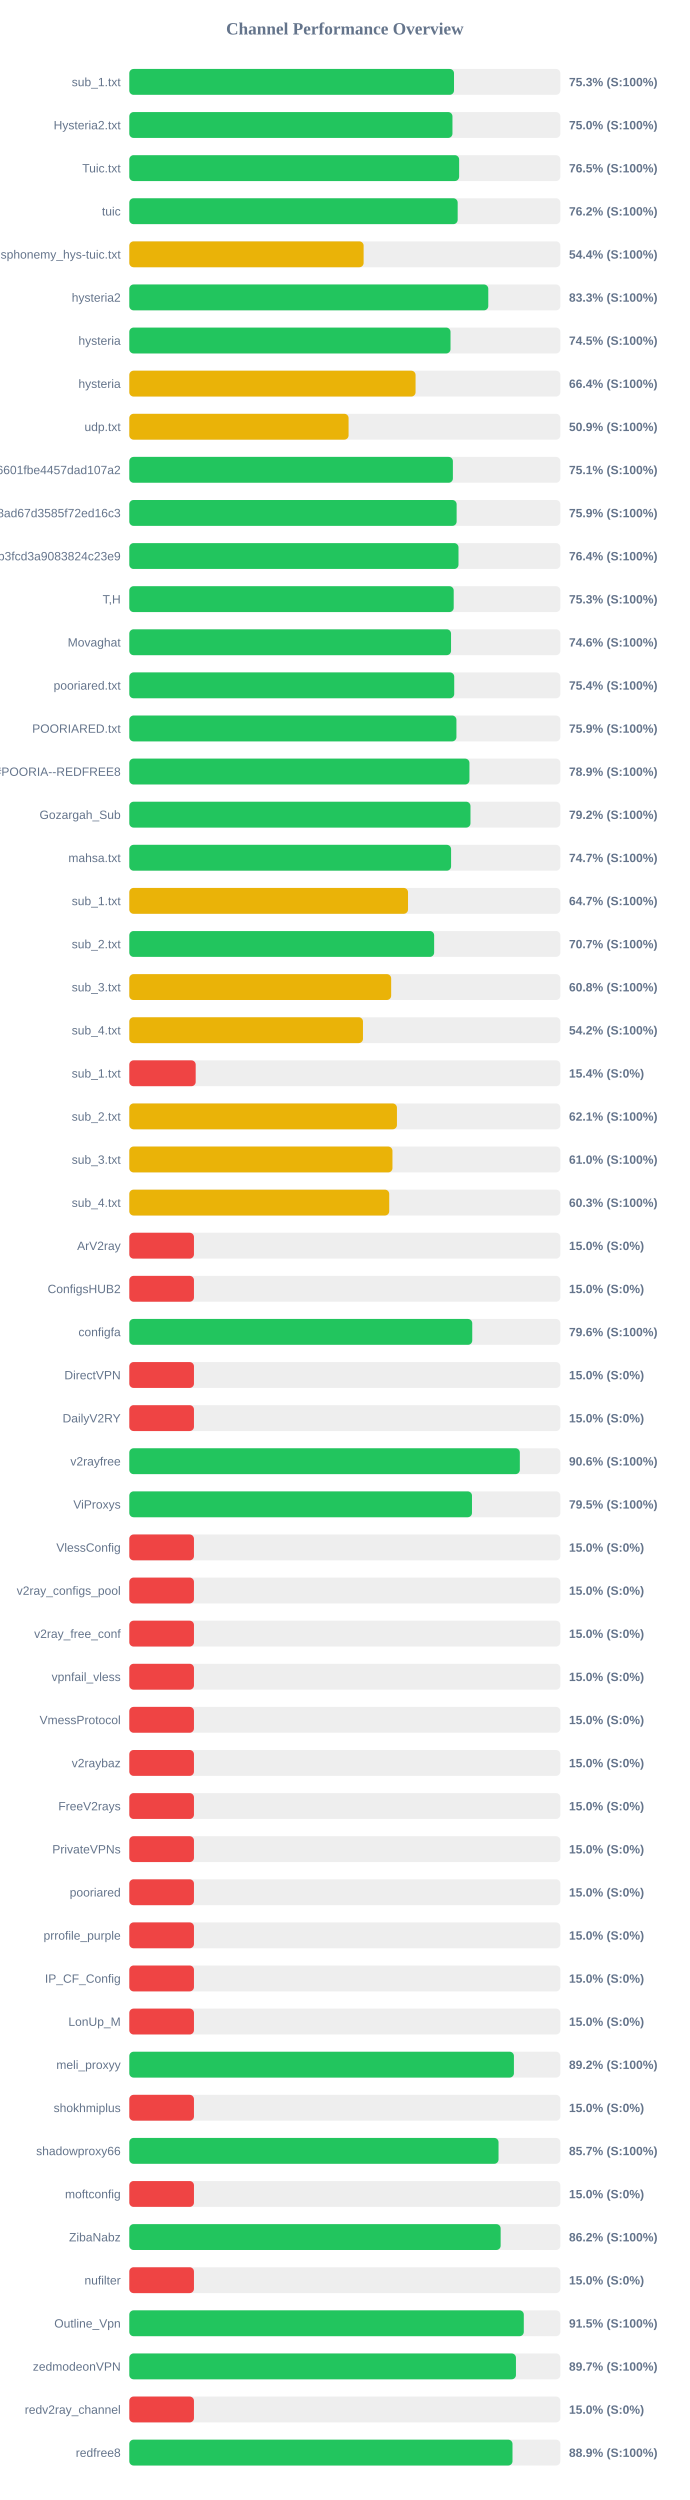
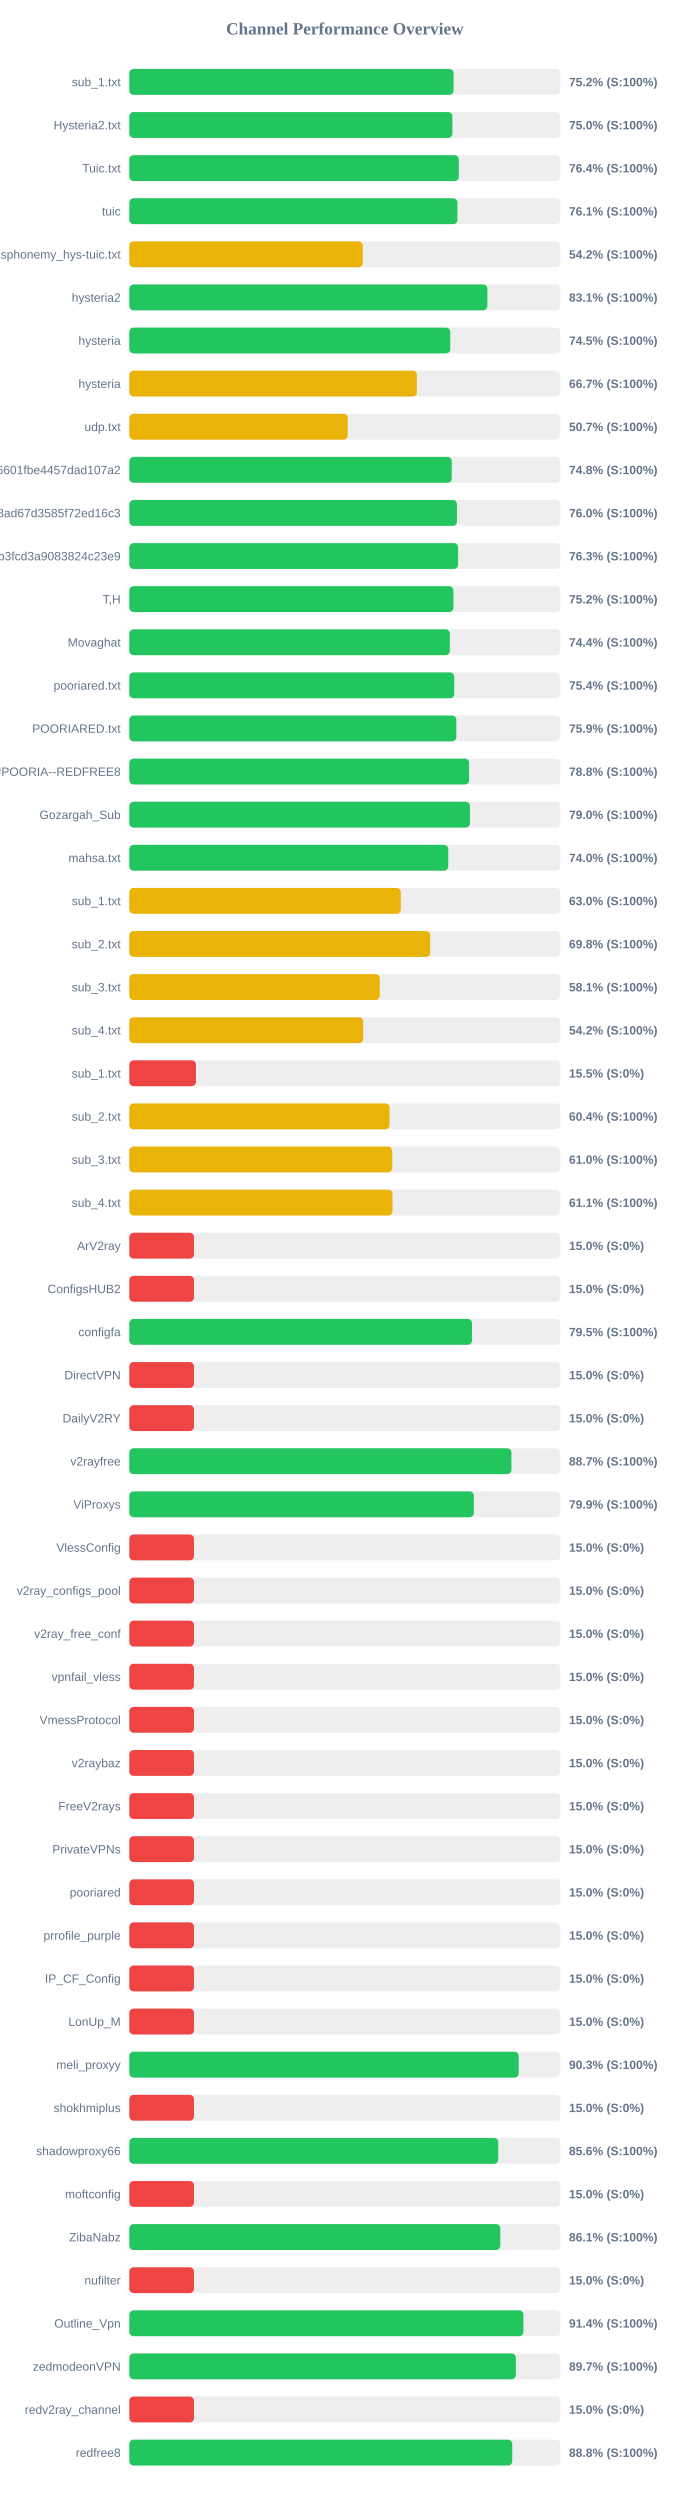
<svg xmlns="http://www.w3.org/2000/svg" width="800" height="2900" version="1.1">
  <style>
        .row { font: 14px Arial; fill: #64748b; }
        .score { font: bold 14px Arial; fill: #64748b; }
    </style>
  <text x="400" y="40" text-anchor="middle" font-size="20px" font-weight="bold" fill="#64748b">Channel Performance Overview</text>
  <rect x="150" y="80" width="500" height="30" fill="#eee" rx="5" />
-   <rect x="150" y="80" width="376.65" height="30" fill="#22c55e" rx="5" />
+   <rect x="150" y="80" width="376.15" height="30" fill="#22c55e" rx="5" />
  <text x="140" y="100" text-anchor="end" class="row">sub_1.txt</text>
-   <text x="660" y="100" text-anchor="start" class="score">75.3% (S:100%)</text>
+   <text x="660" y="100" text-anchor="start" class="score">75.2% (S:100%)</text>
  <rect x="150" y="130" width="500" height="30" fill="#eee" rx="5" />
-   <rect x="150" y="130" width="374.85" height="30" fill="#22c55e" rx="5" />
+   <rect x="150" y="130" width="374.75" height="30" fill="#22c55e" rx="5" />
  <text x="140" y="150" text-anchor="end" class="row">Hysteria2.txt</text>
  <text x="660" y="150" text-anchor="start" class="score">75.0% (S:100%)</text>
  <rect x="150" y="180" width="500" height="30" fill="#eee" rx="5" />
-   <rect x="150" y="180" width="382.6" height="30" fill="#22c55e" rx="5" />
+   <rect x="150" y="180" width="382.2" height="30" fill="#22c55e" rx="5" />
  <text x="140" y="200" text-anchor="end" class="row">Tuic.txt</text>
-   <text x="660" y="200" text-anchor="start" class="score">76.5% (S:100%)</text>
+   <text x="660" y="200" text-anchor="start" class="score">76.4% (S:100%)</text>
  <rect x="150" y="230" width="500" height="30" fill="#eee" rx="5" />
-   <rect x="150" y="230" width="380.9" height="30" fill="#22c55e" rx="5" />
+   <rect x="150" y="230" width="380.65" height="30" fill="#22c55e" rx="5" />
  <text x="140" y="250" text-anchor="end" class="row">tuic</text>
-   <text x="660" y="250" text-anchor="start" class="score">76.2% (S:100%)</text>
+   <text x="660" y="250" text-anchor="start" class="score">76.1% (S:100%)</text>
  <rect x="150" y="280" width="500" height="30" fill="#eee" rx="5" />
-   <rect x="150" y="280" width="271.8" height="30" fill="#eab308" rx="5" />
+   <rect x="150" y="280" width="270.85" height="30" fill="#eab308" rx="5" />
  <text x="140" y="300" text-anchor="end" class="row">ndsphonemy_hys-tuic.txt</text>
-   <text x="660" y="300" text-anchor="start" class="score">54.4% (S:100%)</text>
+   <text x="660" y="300" text-anchor="start" class="score">54.2% (S:100%)</text>
  <rect x="150" y="330" width="500" height="30" fill="#eee" rx="5" />
-   <rect x="150" y="330" width="416.4" height="30" fill="#22c55e" rx="5" />
+   <rect x="150" y="330" width="415.35" height="30" fill="#22c55e" rx="5" />
  <text x="140" y="350" text-anchor="end" class="row">hysteria2</text>
-   <text x="660" y="350" text-anchor="start" class="score">83.3% (S:100%)</text>
+   <text x="660" y="350" text-anchor="start" class="score">83.1% (S:100%)</text>
  <rect x="150" y="380" width="500" height="30" fill="#eee" rx="5" />
-   <rect x="150" y="380" width="372.6" height="30" fill="#22c55e" rx="5" />
+   <rect x="150" y="380" width="372.3" height="30" fill="#22c55e" rx="5" />
  <text x="140" y="400" text-anchor="end" class="row">hysteria</text>
  <text x="660" y="400" text-anchor="start" class="score">74.5% (S:100%)</text>
  <rect x="150" y="430" width="500" height="30" fill="#eee" rx="5" />
-   <rect x="150" y="430" width="332.05" height="30" fill="#eab308" rx="5" />
+   <rect x="150" y="430" width="333.55" height="30" fill="#eab308" rx="5" />
  <text x="140" y="450" text-anchor="end" class="row">hysteria</text>
-   <text x="660" y="450" text-anchor="start" class="score">66.4% (S:100%)</text>
+   <text x="660" y="450" text-anchor="start" class="score">66.7% (S:100%)</text>
  <rect x="150" y="480" width="500" height="30" fill="#eee" rx="5" />
-   <rect x="150" y="480" width="254.35" height="30" fill="#eab308" rx="5" />
+   <rect x="150" y="480" width="253.4" height="30" fill="#eab308" rx="5" />
  <text x="140" y="500" text-anchor="end" class="row">udp.txt</text>
-   <text x="660" y="500" text-anchor="start" class="score">50.9% (S:100%)</text>
+   <text x="660" y="500" text-anchor="start" class="score">50.7% (S:100%)</text>
  <rect x="150" y="530" width="500" height="30" fill="#eee" rx="5" />
-   <rect x="150" y="530" width="375.35" height="30" fill="#22c55e" rx="5" />
+   <rect x="150" y="530" width="374.0" height="30" fill="#22c55e" rx="5" />
  <text x="140" y="550" text-anchor="end" class="row">6ca22ad3b96aa6601fbe4457dad107a2</text>
-   <text x="660" y="550" text-anchor="start" class="score">75.1% (S:100%)</text>
+   <text x="660" y="550" text-anchor="start" class="score">74.8% (S:100%)</text>
  <rect x="150" y="580" width="500" height="30" fill="#eee" rx="5" />
-   <rect x="150" y="580" width="379.7" height="30" fill="#22c55e" rx="5" />
+   <rect x="150" y="580" width="380.05" height="30" fill="#22c55e" rx="5" />
  <text x="140" y="600" text-anchor="end" class="row">d2ddf60933dd08ad67d3585f72ed16c3</text>
-   <text x="660" y="600" text-anchor="start" class="score">75.9% (S:100%)</text>
+   <text x="660" y="600" text-anchor="start" class="score">76.0% (S:100%)</text>
  <rect x="150" y="630" width="500" height="30" fill="#eee" rx="5" />
-   <rect x="150" y="630" width="381.85" height="30" fill="#22c55e" rx="5" />
+   <rect x="150" y="630" width="381.4" height="30" fill="#22c55e" rx="5" />
  <text x="140" y="650" text-anchor="end" class="row">subscribe?token=8bc38a0c131e9b3fcd3a9083824c23e9</text>
-   <text x="660" y="650" text-anchor="start" class="score">76.4% (S:100%)</text>
+   <text x="660" y="650" text-anchor="start" class="score">76.3% (S:100%)</text>
  <rect x="150" y="680" width="500" height="30" fill="#eee" rx="5" />
-   <rect x="150" y="680" width="376.3" height="30" fill="#22c55e" rx="5" />
+   <rect x="150" y="680" width="375.95" height="30" fill="#22c55e" rx="5" />
  <text x="140" y="700" text-anchor="end" class="row">T,H</text>
-   <text x="660" y="700" text-anchor="start" class="score">75.3% (S:100%)</text>
+   <text x="660" y="700" text-anchor="start" class="score">75.2% (S:100%)</text>
  <rect x="150" y="730" width="500" height="30" fill="#eee" rx="5" />
-   <rect x="150" y="730" width="373.2" height="30" fill="#22c55e" rx="5" />
+   <rect x="150" y="730" width="371.8" height="30" fill="#22c55e" rx="5" />
  <text x="140" y="750" text-anchor="end" class="row">Movaghat</text>
-   <text x="660" y="750" text-anchor="start" class="score">74.6% (S:100%)</text>
+   <text x="660" y="750" text-anchor="start" class="score">74.4% (S:100%)</text>
  <rect x="150" y="780" width="500" height="30" fill="#eee" rx="5" />
  <rect x="150" y="780" width="376.9" height="30" fill="#22c55e" rx="5" />
  <text x="140" y="800" text-anchor="end" class="row">pooriared.txt</text>
  <text x="660" y="800" text-anchor="start" class="score">75.4% (S:100%)</text>
  <rect x="150" y="830" width="500" height="30" fill="#eee" rx="5" />
-   <rect x="150" y="830" width="379.45" height="30" fill="#22c55e" rx="5" />
+   <rect x="150" y="830" width="379.35" height="30" fill="#22c55e" rx="5" />
  <text x="140" y="850" text-anchor="end" class="row">POORIARED.txt</text>
  <text x="660" y="850" text-anchor="start" class="score">75.9% (S:100%)</text>
  <rect x="150" y="880" width="500" height="30" fill="#eee" rx="5" />
-   <rect x="150" y="880" width="394.55" height="30" fill="#22c55e" rx="5" />
+   <rect x="150" y="880" width="394.15" height="30" fill="#22c55e" rx="5" />
  <text x="140" y="900" text-anchor="end" class="row">POORIA--REDFREE8.txt#POORIA--REDFREE8</text>
-   <text x="660" y="900" text-anchor="start" class="score">78.9% (S:100%)</text>
+   <text x="660" y="900" text-anchor="start" class="score">78.8% (S:100%)</text>
  <rect x="150" y="930" width="500" height="30" fill="#eee" rx="5" />
-   <rect x="150" y="930" width="395.75" height="30" fill="#22c55e" rx="5" />
+   <rect x="150" y="930" width="395.15" height="30" fill="#22c55e" rx="5" />
  <text x="140" y="950" text-anchor="end" class="row">Gozargah_Sub</text>
-   <text x="660" y="950" text-anchor="start" class="score">79.2% (S:100%)</text>
+   <text x="660" y="950" text-anchor="start" class="score">79.0% (S:100%)</text>
  <rect x="150" y="980" width="500" height="30" fill="#eee" rx="5" />
-   <rect x="150" y="980" width="373.25" height="30" fill="#22c55e" rx="5" />
+   <rect x="150" y="980" width="369.95" height="30" fill="#22c55e" rx="5" />
  <text x="140" y="1000" text-anchor="end" class="row">mahsa.txt</text>
-   <text x="660" y="1000" text-anchor="start" class="score">74.7% (S:100%)</text>
+   <text x="660" y="1000" text-anchor="start" class="score">74.0% (S:100%)</text>
  <rect x="150" y="1030" width="500" height="30" fill="#eee" rx="5" />
-   <rect x="150" y="1030" width="323.3" height="30" fill="#eab308" rx="5" />
+   <rect x="150" y="1030" width="314.9" height="30" fill="#eab308" rx="5" />
  <text x="140" y="1050" text-anchor="end" class="row">sub_1.txt</text>
-   <text x="660" y="1050" text-anchor="start" class="score">64.7% (S:100%)</text>
+   <text x="660" y="1050" text-anchor="start" class="score">63.0% (S:100%)</text>
  <rect x="150" y="1080" width="500" height="30" fill="#eee" rx="5" />
-   <rect x="150" y="1080" width="353.6" height="30" fill="#22c55e" rx="5" />
+   <rect x="150" y="1080" width="349.0" height="30" fill="#eab308" rx="5" />
  <text x="140" y="1100" text-anchor="end" class="row">sub_2.txt</text>
-   <text x="660" y="1100" text-anchor="start" class="score">70.7% (S:100%)</text>
+   <text x="660" y="1100" text-anchor="start" class="score">69.8% (S:100%)</text>
  <rect x="150" y="1130" width="500" height="30" fill="#eee" rx="5" />
-   <rect x="150" y="1130" width="303.75" height="30" fill="#eab308" rx="5" />
+   <rect x="150" y="1130" width="290.55" height="30" fill="#eab308" rx="5" />
  <text x="140" y="1150" text-anchor="end" class="row">sub_3.txt</text>
-   <text x="660" y="1150" text-anchor="start" class="score">60.8% (S:100%)</text>
+   <text x="660" y="1150" text-anchor="start" class="score">58.1% (S:100%)</text>
  <rect x="150" y="1180" width="500" height="30" fill="#eee" rx="5" />
-   <rect x="150" y="1180" width="271.05" height="30" fill="#eab308" rx="5" />
+   <rect x="150" y="1180" width="271.25" height="30" fill="#eab308" rx="5" />
  <text x="140" y="1200" text-anchor="end" class="row">sub_4.txt</text>
  <text x="660" y="1200" text-anchor="start" class="score">54.2% (S:100%)</text>
  <rect x="150" y="1230" width="500" height="30" fill="#eee" rx="5" />
-   <rect x="150" y="1230" width="77.0" height="30" fill="#ef4444" rx="5" />
+   <rect x="150" y="1230" width="77.3" height="30" fill="#ef4444" rx="5" />
  <text x="140" y="1250" text-anchor="end" class="row">sub_1.txt</text>
-   <text x="660" y="1250" text-anchor="start" class="score">15.4% (S:0%)</text>
+   <text x="660" y="1250" text-anchor="start" class="score">15.5% (S:0%)</text>
  <rect x="150" y="1280" width="500" height="30" fill="#eee" rx="5" />
-   <rect x="150" y="1280" width="310.45" height="30" fill="#eab308" rx="5" />
+   <rect x="150" y="1280" width="301.9" height="30" fill="#eab308" rx="5" />
  <text x="140" y="1300" text-anchor="end" class="row">sub_2.txt</text>
-   <text x="660" y="1300" text-anchor="start" class="score">62.1% (S:100%)</text>
+   <text x="660" y="1300" text-anchor="start" class="score">60.4% (S:100%)</text>
  <rect x="150" y="1330" width="500" height="30" fill="#eee" rx="5" />
-   <rect x="150" y="1330" width="305.25" height="30" fill="#eab308" rx="5" />
+   <rect x="150" y="1330" width="304.95" height="30" fill="#eab308" rx="5" />
  <text x="140" y="1350" text-anchor="end" class="row">sub_3.txt</text>
  <text x="660" y="1350" text-anchor="start" class="score">61.0% (S:100%)</text>
  <rect x="150" y="1380" width="500" height="30" fill="#eee" rx="5" />
-   <rect x="150" y="1380" width="301.5" height="30" fill="#eab308" rx="5" />
+   <rect x="150" y="1380" width="305.3" height="30" fill="#eab308" rx="5" />
  <text x="140" y="1400" text-anchor="end" class="row">sub_4.txt</text>
-   <text x="660" y="1400" text-anchor="start" class="score">60.3% (S:100%)</text>
+   <text x="660" y="1400" text-anchor="start" class="score">61.1% (S:100%)</text>
  <rect x="150" y="1430" width="500" height="30" fill="#eee" rx="5" />
  <rect x="150" y="1430" width="75.0" height="30" fill="#ef4444" rx="5" />
  <text x="140" y="1450" text-anchor="end" class="row">ArV2ray</text>
  <text x="660" y="1450" text-anchor="start" class="score">15.0% (S:0%)</text>
  <rect x="150" y="1480" width="500" height="30" fill="#eee" rx="5" />
  <rect x="150" y="1480" width="75.0" height="30" fill="#ef4444" rx="5" />
  <text x="140" y="1500" text-anchor="end" class="row">ConfigsHUB2</text>
  <text x="660" y="1500" text-anchor="start" class="score">15.0% (S:0%)</text>
  <rect x="150" y="1530" width="500" height="30" fill="#eee" rx="5" />
-   <rect x="150" y="1530" width="397.8" height="30" fill="#22c55e" rx="5" />
+   <rect x="150" y="1530" width="397.55" height="30" fill="#22c55e" rx="5" />
  <text x="140" y="1550" text-anchor="end" class="row">configfa</text>
-   <text x="660" y="1550" text-anchor="start" class="score">79.6% (S:100%)</text>
+   <text x="660" y="1550" text-anchor="start" class="score">79.5% (S:100%)</text>
  <rect x="150" y="1580" width="500" height="30" fill="#eee" rx="5" />
  <rect x="150" y="1580" width="75.0" height="30" fill="#ef4444" rx="5" />
  <text x="140" y="1600" text-anchor="end" class="row">DirectVPN</text>
  <text x="660" y="1600" text-anchor="start" class="score">15.0% (S:0%)</text>
  <rect x="150" y="1630" width="500" height="30" fill="#eee" rx="5" />
  <rect x="150" y="1630" width="75.0" height="30" fill="#ef4444" rx="5" />
  <text x="140" y="1650" text-anchor="end" class="row">DailyV2RY</text>
  <text x="660" y="1650" text-anchor="start" class="score">15.0% (S:0%)</text>
  <rect x="150" y="1680" width="500" height="30" fill="#eee" rx="5" />
-   <rect x="150" y="1680" width="453.0" height="30" fill="#22c55e" rx="5" />
+   <rect x="150" y="1680" width="443.25" height="30" fill="#22c55e" rx="5" />
  <text x="140" y="1700" text-anchor="end" class="row">v2rayfree</text>
-   <text x="660" y="1700" text-anchor="start" class="score">90.6% (S:100%)</text>
+   <text x="660" y="1700" text-anchor="start" class="score">88.7% (S:100%)</text>
  <rect x="150" y="1730" width="500" height="30" fill="#eee" rx="5" />
-   <rect x="150" y="1730" width="397.5" height="30" fill="#22c55e" rx="5" />
+   <rect x="150" y="1730" width="399.65" height="30" fill="#22c55e" rx="5" />
  <text x="140" y="1750" text-anchor="end" class="row">ViProxys</text>
-   <text x="660" y="1750" text-anchor="start" class="score">79.5% (S:100%)</text>
+   <text x="660" y="1750" text-anchor="start" class="score">79.9% (S:100%)</text>
  <rect x="150" y="1780" width="500" height="30" fill="#eee" rx="5" />
  <rect x="150" y="1780" width="75.0" height="30" fill="#ef4444" rx="5" />
  <text x="140" y="1800" text-anchor="end" class="row">VlessConfig</text>
  <text x="660" y="1800" text-anchor="start" class="score">15.0% (S:0%)</text>
  <rect x="150" y="1830" width="500" height="30" fill="#eee" rx="5" />
  <rect x="150" y="1830" width="75.0" height="30" fill="#ef4444" rx="5" />
  <text x="140" y="1850" text-anchor="end" class="row">v2ray_configs_pool</text>
  <text x="660" y="1850" text-anchor="start" class="score">15.0% (S:0%)</text>
  <rect x="150" y="1880" width="500" height="30" fill="#eee" rx="5" />
  <rect x="150" y="1880" width="75.0" height="30" fill="#ef4444" rx="5" />
  <text x="140" y="1900" text-anchor="end" class="row">v2ray_free_conf</text>
  <text x="660" y="1900" text-anchor="start" class="score">15.0% (S:0%)</text>
  <rect x="150" y="1930" width="500" height="30" fill="#eee" rx="5" />
  <rect x="150" y="1930" width="75.0" height="30" fill="#ef4444" rx="5" />
  <text x="140" y="1950" text-anchor="end" class="row">vpnfail_vless</text>
  <text x="660" y="1950" text-anchor="start" class="score">15.0% (S:0%)</text>
  <rect x="150" y="1980" width="500" height="30" fill="#eee" rx="5" />
  <rect x="150" y="1980" width="75.0" height="30" fill="#ef4444" rx="5" />
  <text x="140" y="2000" text-anchor="end" class="row">VmessProtocol</text>
  <text x="660" y="2000" text-anchor="start" class="score">15.0% (S:0%)</text>
  <rect x="150" y="2030" width="500" height="30" fill="#eee" rx="5" />
  <rect x="150" y="2030" width="75.0" height="30" fill="#ef4444" rx="5" />
  <text x="140" y="2050" text-anchor="end" class="row">v2raybaz</text>
  <text x="660" y="2050" text-anchor="start" class="score">15.0% (S:0%)</text>
  <rect x="150" y="2080" width="500" height="30" fill="#eee" rx="5" />
  <rect x="150" y="2080" width="75.0" height="30" fill="#ef4444" rx="5" />
  <text x="140" y="2100" text-anchor="end" class="row">FreeV2rays</text>
  <text x="660" y="2100" text-anchor="start" class="score">15.0% (S:0%)</text>
  <rect x="150" y="2130" width="500" height="30" fill="#eee" rx="5" />
  <rect x="150" y="2130" width="75.0" height="30" fill="#ef4444" rx="5" />
  <text x="140" y="2150" text-anchor="end" class="row">PrivateVPNs</text>
  <text x="660" y="2150" text-anchor="start" class="score">15.0% (S:0%)</text>
  <rect x="150" y="2180" width="500" height="30" fill="#eee" rx="5" />
  <rect x="150" y="2180" width="75.0" height="30" fill="#ef4444" rx="5" />
  <text x="140" y="2200" text-anchor="end" class="row">pooriared</text>
  <text x="660" y="2200" text-anchor="start" class="score">15.0% (S:0%)</text>
  <rect x="150" y="2230" width="500" height="30" fill="#eee" rx="5" />
  <rect x="150" y="2230" width="75.0" height="30" fill="#ef4444" rx="5" />
  <text x="140" y="2250" text-anchor="end" class="row">prrofile_purple</text>
  <text x="660" y="2250" text-anchor="start" class="score">15.0% (S:0%)</text>
  <rect x="150" y="2280" width="500" height="30" fill="#eee" rx="5" />
  <rect x="150" y="2280" width="75.0" height="30" fill="#ef4444" rx="5" />
  <text x="140" y="2300" text-anchor="end" class="row">IP_CF_Config</text>
  <text x="660" y="2300" text-anchor="start" class="score">15.0% (S:0%)</text>
  <rect x="150" y="2330" width="500" height="30" fill="#eee" rx="5" />
  <rect x="150" y="2330" width="75.0" height="30" fill="#ef4444" rx="5" />
  <text x="140" y="2350" text-anchor="end" class="row">LonUp_M</text>
  <text x="660" y="2350" text-anchor="start" class="score">15.0% (S:0%)</text>
  <rect x="150" y="2380" width="500" height="30" fill="#eee" rx="5" />
-   <rect x="150" y="2380" width="446.15" height="30" fill="#22c55e" rx="5" />
+   <rect x="150" y="2380" width="451.7" height="30" fill="#22c55e" rx="5" />
  <text x="140" y="2400" text-anchor="end" class="row">meli_proxyy</text>
-   <text x="660" y="2400" text-anchor="start" class="score">89.2% (S:100%)</text>
+   <text x="660" y="2400" text-anchor="start" class="score">90.3% (S:100%)</text>
  <rect x="150" y="2430" width="500" height="30" fill="#eee" rx="5" />
  <rect x="150" y="2430" width="75.0" height="30" fill="#ef4444" rx="5" />
  <text x="140" y="2450" text-anchor="end" class="row">shokhmiplus</text>
  <text x="660" y="2450" text-anchor="start" class="score">15.0% (S:0%)</text>
  <rect x="150" y="2480" width="500" height="30" fill="#eee" rx="5" />
-   <rect x="150" y="2480" width="428.3" height="30" fill="#22c55e" rx="5" />
+   <rect x="150" y="2480" width="427.95" height="30" fill="#22c55e" rx="5" />
  <text x="140" y="2500" text-anchor="end" class="row">shadowproxy66</text>
-   <text x="660" y="2500" text-anchor="start" class="score">85.7% (S:100%)</text>
+   <text x="660" y="2500" text-anchor="start" class="score">85.6% (S:100%)</text>
  <rect x="150" y="2530" width="500" height="30" fill="#eee" rx="5" />
  <rect x="150" y="2530" width="75.0" height="30" fill="#ef4444" rx="5" />
  <text x="140" y="2550" text-anchor="end" class="row">moftconfig</text>
  <text x="660" y="2550" text-anchor="start" class="score">15.0% (S:0%)</text>
  <rect x="150" y="2580" width="500" height="30" fill="#eee" rx="5" />
-   <rect x="150" y="2580" width="430.75" height="30" fill="#22c55e" rx="5" />
+   <rect x="150" y="2580" width="430.35" height="30" fill="#22c55e" rx="5" />
  <text x="140" y="2600" text-anchor="end" class="row">ZibaNabz</text>
-   <text x="660" y="2600" text-anchor="start" class="score">86.2% (S:100%)</text>
+   <text x="660" y="2600" text-anchor="start" class="score">86.1% (S:100%)</text>
  <rect x="150" y="2630" width="500" height="30" fill="#eee" rx="5" />
  <rect x="150" y="2630" width="75.0" height="30" fill="#ef4444" rx="5" />
  <text x="140" y="2650" text-anchor="end" class="row">nufilter</text>
  <text x="660" y="2650" text-anchor="start" class="score">15.0% (S:0%)</text>
  <rect x="150" y="2680" width="500" height="30" fill="#eee" rx="5" />
-   <rect x="150" y="2680" width="457.6" height="30" fill="#22c55e" rx="5" />
+   <rect x="150" y="2680" width="457.15" height="30" fill="#22c55e" rx="5" />
  <text x="140" y="2700" text-anchor="end" class="row">Outline_Vpn</text>
-   <text x="660" y="2700" text-anchor="start" class="score">91.5% (S:100%)</text>
+   <text x="660" y="2700" text-anchor="start" class="score">91.4% (S:100%)</text>
  <rect x="150" y="2730" width="500" height="30" fill="#eee" rx="5" />
-   <rect x="150" y="2730" width="448.5" height="30" fill="#22c55e" rx="5" />
+   <rect x="150" y="2730" width="448.4" height="30" fill="#22c55e" rx="5" />
  <text x="140" y="2750" text-anchor="end" class="row">zedmodeonVPN</text>
  <text x="660" y="2750" text-anchor="start" class="score">89.7% (S:100%)</text>
  <rect x="150" y="2780" width="500" height="30" fill="#eee" rx="5" />
  <rect x="150" y="2780" width="75.0" height="30" fill="#ef4444" rx="5" />
  <text x="140" y="2800" text-anchor="end" class="row">redv2ray_channel</text>
  <text x="660" y="2800" text-anchor="start" class="score">15.0% (S:0%)</text>
  <rect x="150" y="2830" width="500" height="30" fill="#eee" rx="5" />
-   <rect x="150" y="2830" width="444.5" height="30" fill="#22c55e" rx="5" />
+   <rect x="150" y="2830" width="444.2" height="30" fill="#22c55e" rx="5" />
  <text x="140" y="2850" text-anchor="end" class="row">redfree8</text>
-   <text x="660" y="2850" text-anchor="start" class="score">88.9% (S:100%)</text>
+   <text x="660" y="2850" text-anchor="start" class="score">88.8% (S:100%)</text>
</svg>
